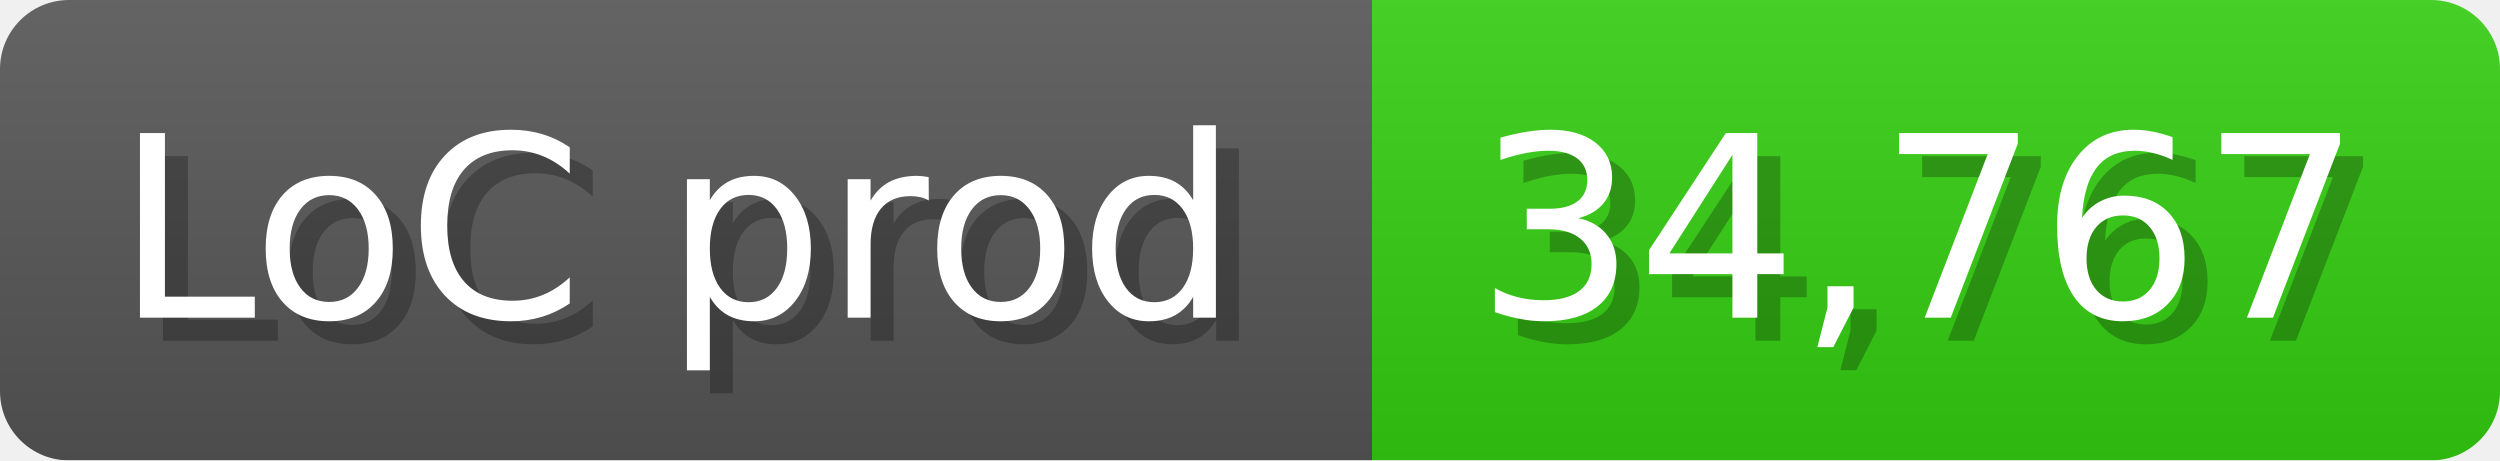
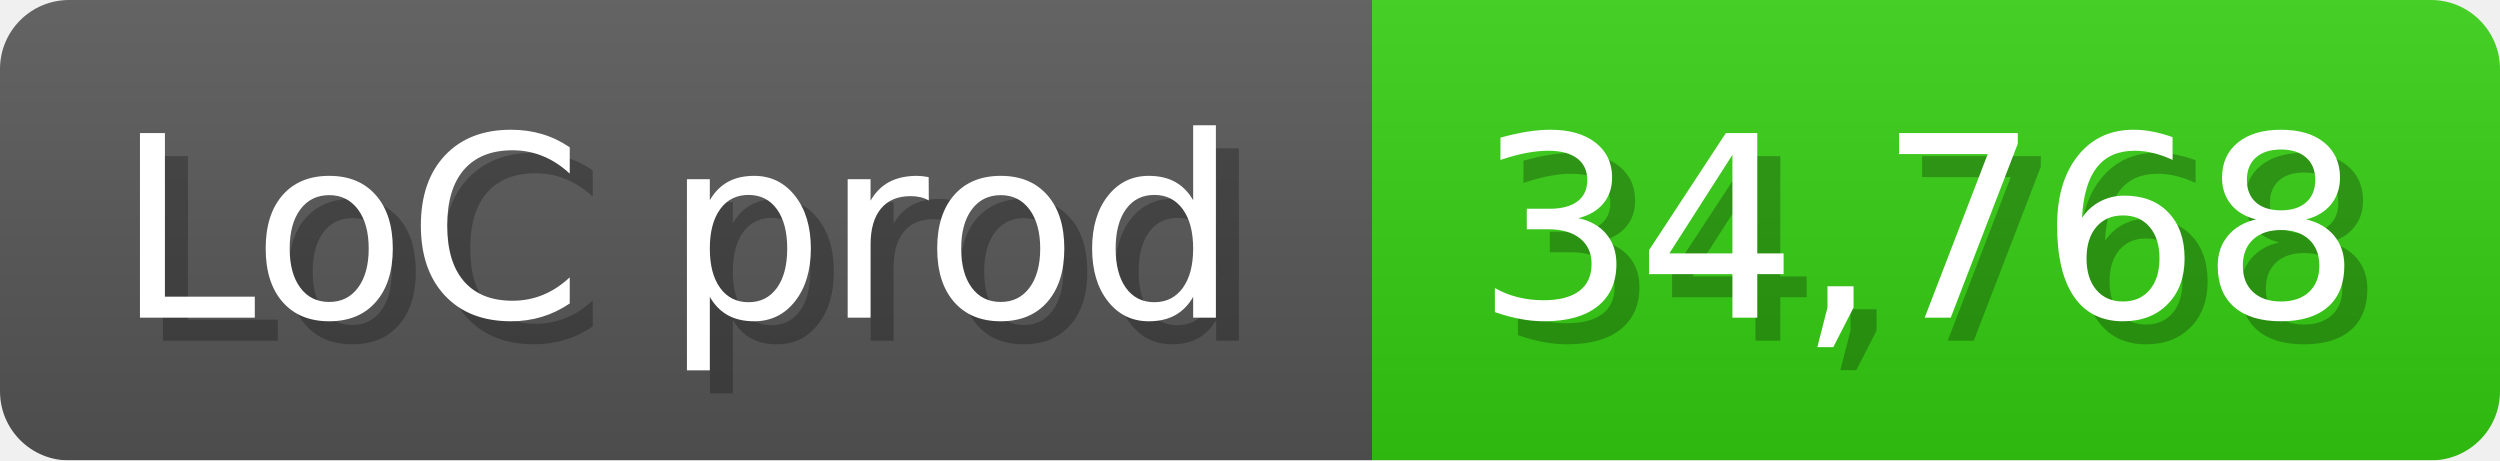
<svg xmlns="http://www.w3.org/2000/svg" width="108.6" height="20" viewBox="0 0 1086 200">
  <linearGradient id="a" x2="0" y2="100%">
    <stop offset="0" stop-opacity=".1" stop-color="#EEE" />
    <stop offset="1" stop-opacity=".1" />
  </linearGradient>
  <mask id="m">
    <rect width="1086" height="200" rx="30" fill="#FFF" />
  </mask>
  <g mask="url(#m)">
    <rect width="596" height="200" fill="#555" />
    <rect width="490" height="200" fill="#3C1" x="596" />
    <rect width="1086" height="200" fill="url(#a)" />
  </g>
  <g fill="#fff" text-anchor="start" font-family="Verdana,DejaVu Sans,sans-serif" font-size="110">
    <text x="60" y="148" textLength="496" fill="#000" opacity="0.25">LoC prod</text>
    <text x="50" y="138" textLength="496">LoC prod</text>
-     <text x="651" y="148" textLength="390" fill="#000" opacity="0.25">34,767</text>
-     <text x="641" y="138" textLength="390">34,767</text>
+     <text x="651" y="148" textLength="390" fill="#000" opacity="0.25">34,768</text>
+     <text x="641" y="138" textLength="390">34,768</text>
  </g>
</svg>
